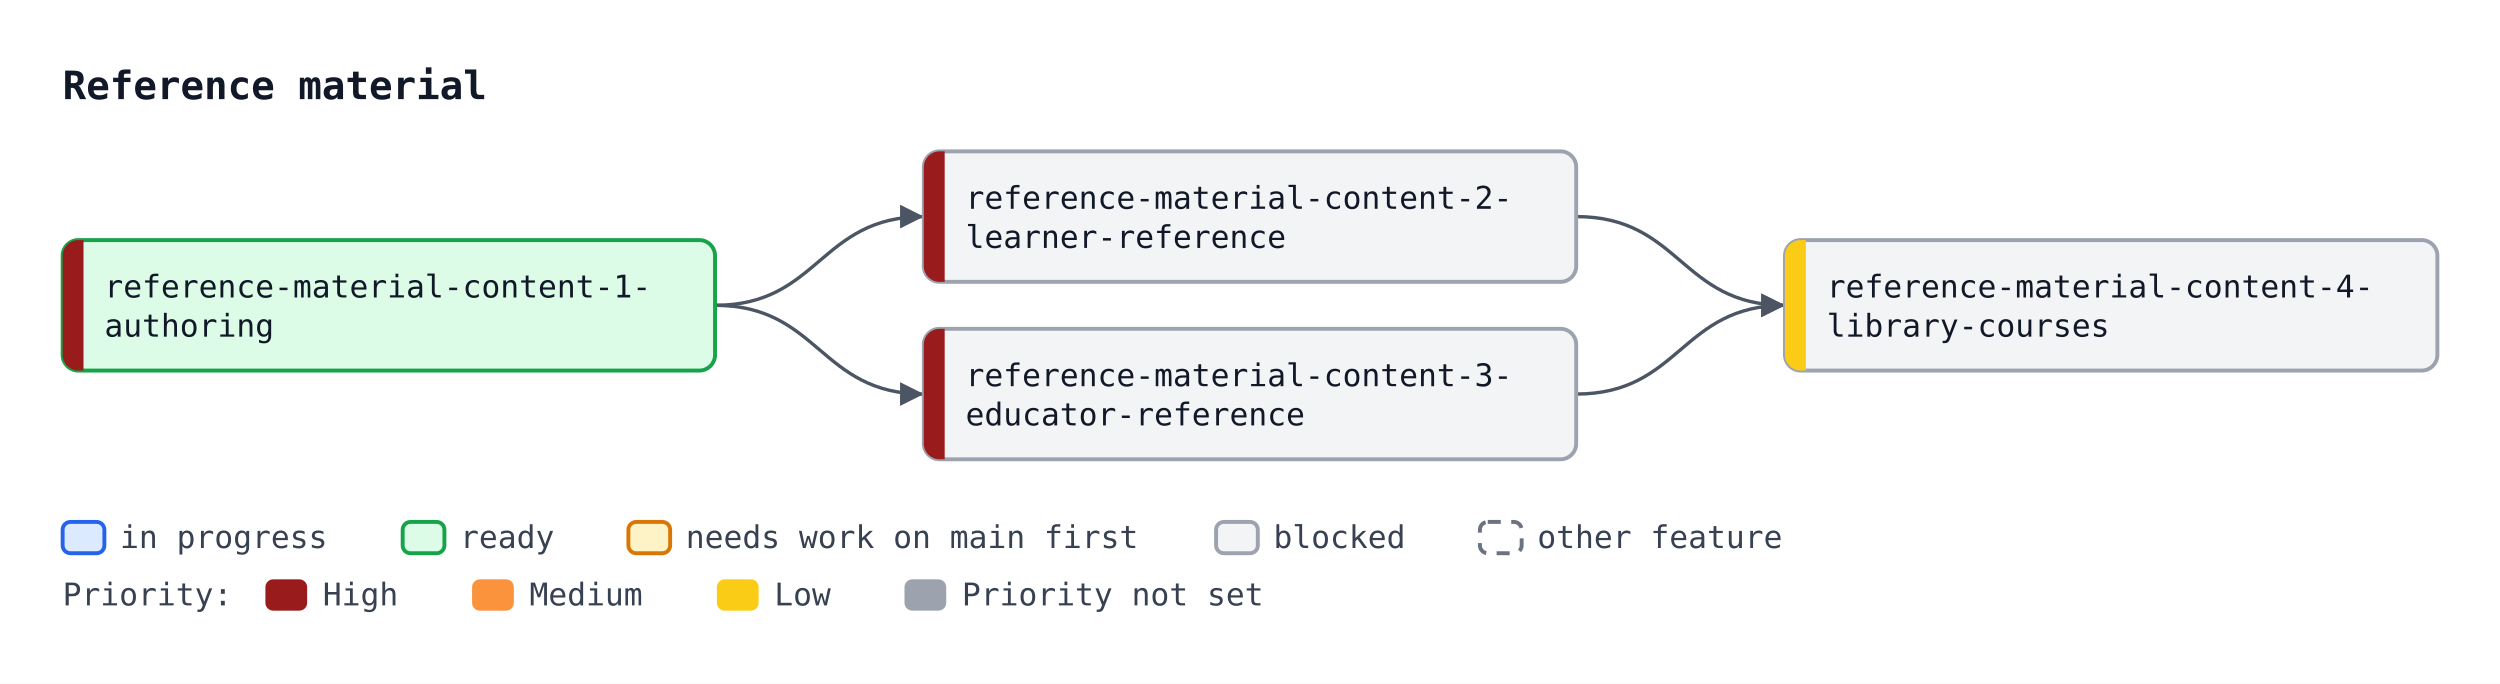
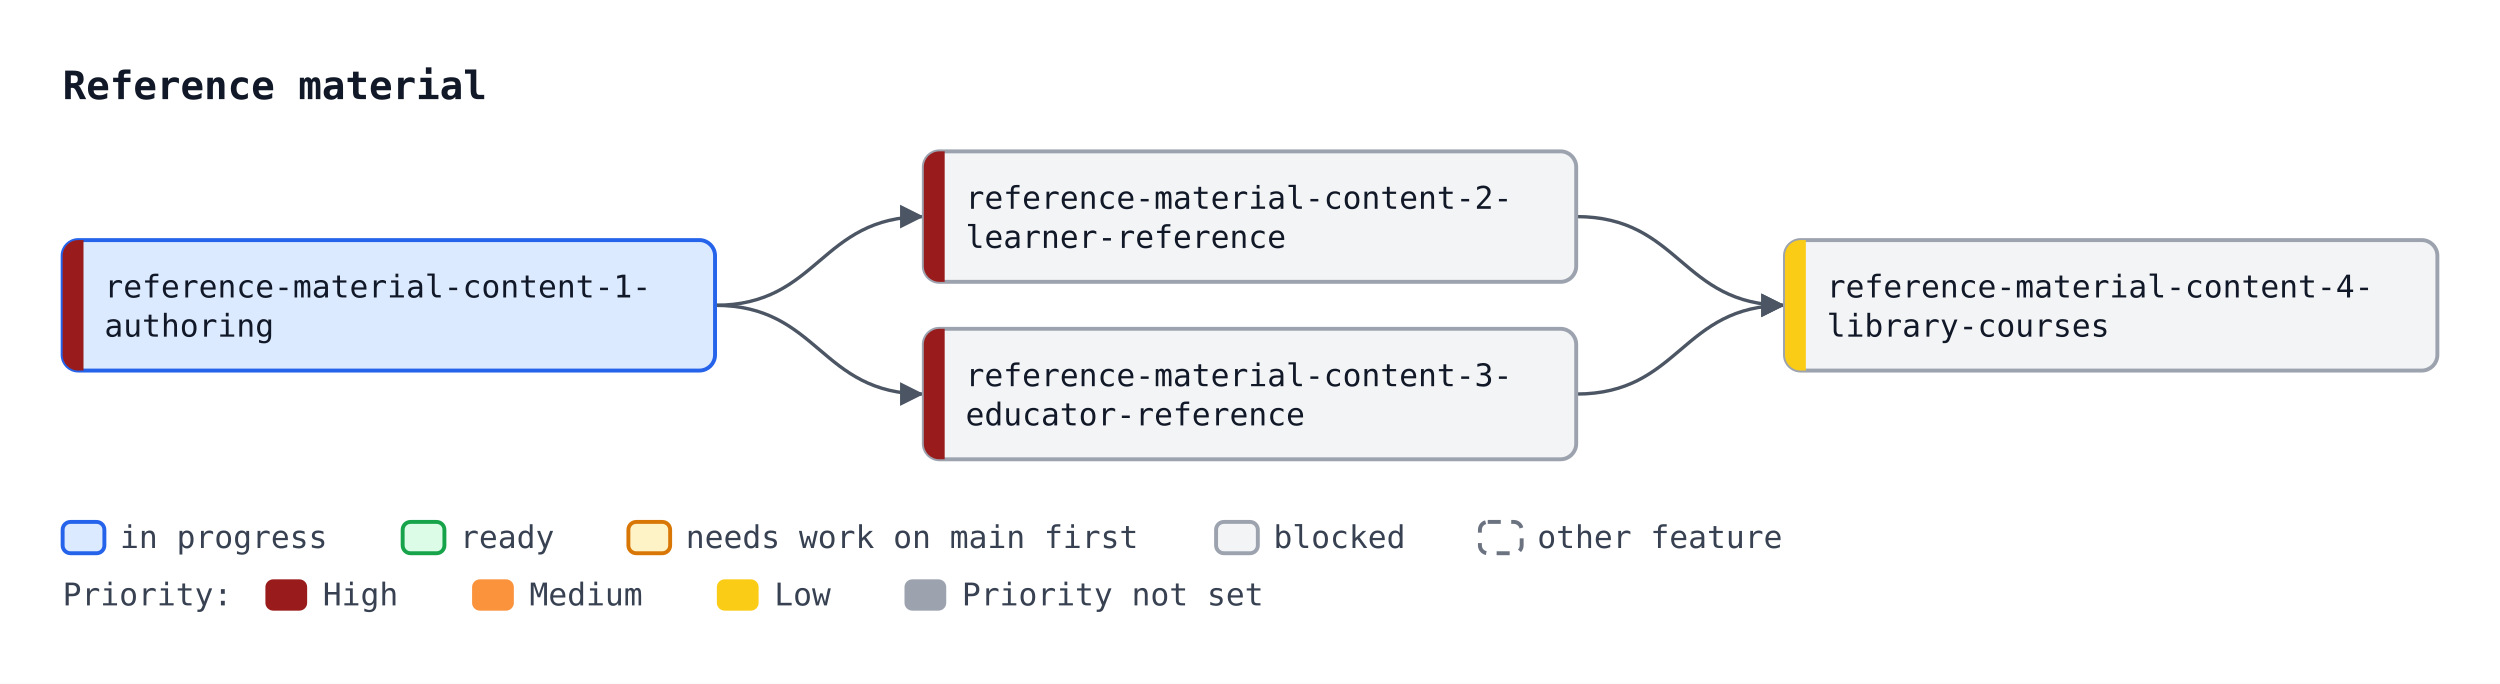
<svg xmlns="http://www.w3.org/2000/svg" width="958" height="262" viewBox="0 0 958 262" font-family="ui-monospace, SFMono-Regular, Menlo, Consolas, monospace" font-size="12">
  <defs>
    <marker id="arrow" viewBox="0 0 10 10" refX="10" refY="5" markerWidth="7" markerHeight="7" orient="auto-start-reverse">
      <path d="M0,0 L10,5 L0,10 z" fill="#4b5563" />
    </marker>
  </defs>
  <rect width="958" height="262" fill="#ffffff" />
  <text x="24" y="38" font-size="15" font-weight="bold" fill="#111827">Reference material</text>
  <path d="M274.0,117.0 C314.0,117.0 314.0,83.0 354.0,83.0" fill="none" stroke="#4b5563" stroke-width="1.3" marker-end="url(#arrow)" />
  <path d="M274.0,117.0 C314.0,117.0 314.0,151.0 354.0,151.0" fill="none" stroke="#4b5563" stroke-width="1.3" marker-end="url(#arrow)" />
  <path d="M604.0,83.0 C644.0,83.0 644.0,117.0 684.0,117.0" fill="none" stroke="#4b5563" stroke-width="1.3" marker-end="url(#arrow)" />
  <path d="M604.0,151.0 C644.0,151.0 644.0,117.0 684.0,117.0" fill="none" stroke="#4b5563" stroke-width="1.3" marker-end="url(#arrow)" />
-   <rect x="24.0" y="92.0" width="250" height="50" rx="6" fill="#dcfce7" stroke="#16a34a" stroke-width="1.5" />
+   <rect x="24.0" y="92.0" width="250" height="50" rx="6" fill="#dbeafe" stroke="#2563eb" stroke-width="1.5" />
  <path d="M32.0,92.0 H30.0 A6,6 0 0 0 24.0,98.0 V136.0 A6,6 0 0 0 30.0,142.0 H32.0 Z" fill="#991b1b" />
  <text x="40.0" y="114.0" fill="#111827">reference-material-content-1-</text>
  <text x="40.0" y="129.0" fill="#111827">authoring</text>
  <rect x="354.0" y="58.0" width="250" height="50" rx="6" fill="#f3f4f6" stroke="#9ca3af" stroke-width="1.5" />
  <path d="M362.0,58.0 H360.0 A6,6 0 0 0 354.0,64.0 V102.0 A6,6 0 0 0 360.0,108.0 H362.0 Z" fill="#991b1b" />
  <text x="370.0" y="80.0" fill="#111827">reference-material-content-2-</text>
  <text x="370.0" y="95.0" fill="#111827">learner-reference</text>
  <rect x="354.0" y="126.0" width="250" height="50" rx="6" fill="#f3f4f6" stroke="#9ca3af" stroke-width="1.5" />
  <path d="M362.0,126.0 H360.0 A6,6 0 0 0 354.0,132.0 V170.0 A6,6 0 0 0 360.0,176.0 H362.0 Z" fill="#991b1b" />
  <text x="370.0" y="148.0" fill="#111827">reference-material-content-3-</text>
  <text x="370.0" y="163.0" fill="#111827">educator-reference</text>
  <rect x="684.0" y="92.0" width="250" height="50" rx="6" fill="#f3f4f6" stroke="#9ca3af" stroke-width="1.5" />
  <path d="M692.0,92.0 H690.0 A6,6 0 0 0 684.0,98.0 V136.0 A6,6 0 0 0 690.0,142.0 H692.0 Z" fill="#facc15" />
  <text x="700.0" y="114.0" fill="#111827">reference-material-content-4-</text>
  <text x="700.0" y="129.0" fill="#111827">library-courses</text>
  <rect x="24.0" y="200" width="16" height="12" rx="3" fill="#dbeafe" stroke="#2563eb" stroke-width="1.5" />
  <text x="46.0" y="210" fill="#374151">in progress</text>
  <rect x="154.3" y="200" width="16" height="12" rx="3" fill="#dcfce7" stroke="#16a34a" stroke-width="1.5" />
  <text x="176.3" y="210" fill="#374151">ready</text>
  <rect x="240.8" y="200" width="16" height="12" rx="3" fill="#fef3c7" stroke="#d97706" stroke-width="1.5" />
  <text x="262.8" y="210" fill="#374151">needs work on main first</text>
  <rect x="466.0" y="200" width="16" height="12" rx="3" fill="#f3f4f6" stroke="#9ca3af" stroke-width="1.5" />
  <text x="488.0" y="210" fill="#374151">blocked</text>
  <rect x="567.1" y="200" width="16" height="12" rx="3" fill="#ffffff" stroke="#6b7280" stroke-width="1.5" stroke-dasharray="5 4" />
  <text x="589.1" y="210" fill="#374151">other feature</text>
  <text x="24" y="232" fill="#374151">Priority:</text>
  <rect x="101.7" y="222" width="16" height="12" rx="3" fill="#991b1b" />
  <text x="123.7" y="232" fill="#374151">High</text>
  <rect x="180.9" y="222" width="16" height="12" rx="3" fill="#fb923c" />
  <text x="202.9" y="232" fill="#374151">Medium</text>
  <rect x="274.7" y="222" width="16" height="12" rx="3" fill="#facc15" />
  <text x="296.7" y="232" fill="#374151">Low</text>
  <rect x="346.6" y="222" width="16" height="12" rx="3" fill="#9ca3af" />
  <text x="368.6" y="232" fill="#374151">Priority not set</text>
</svg>
